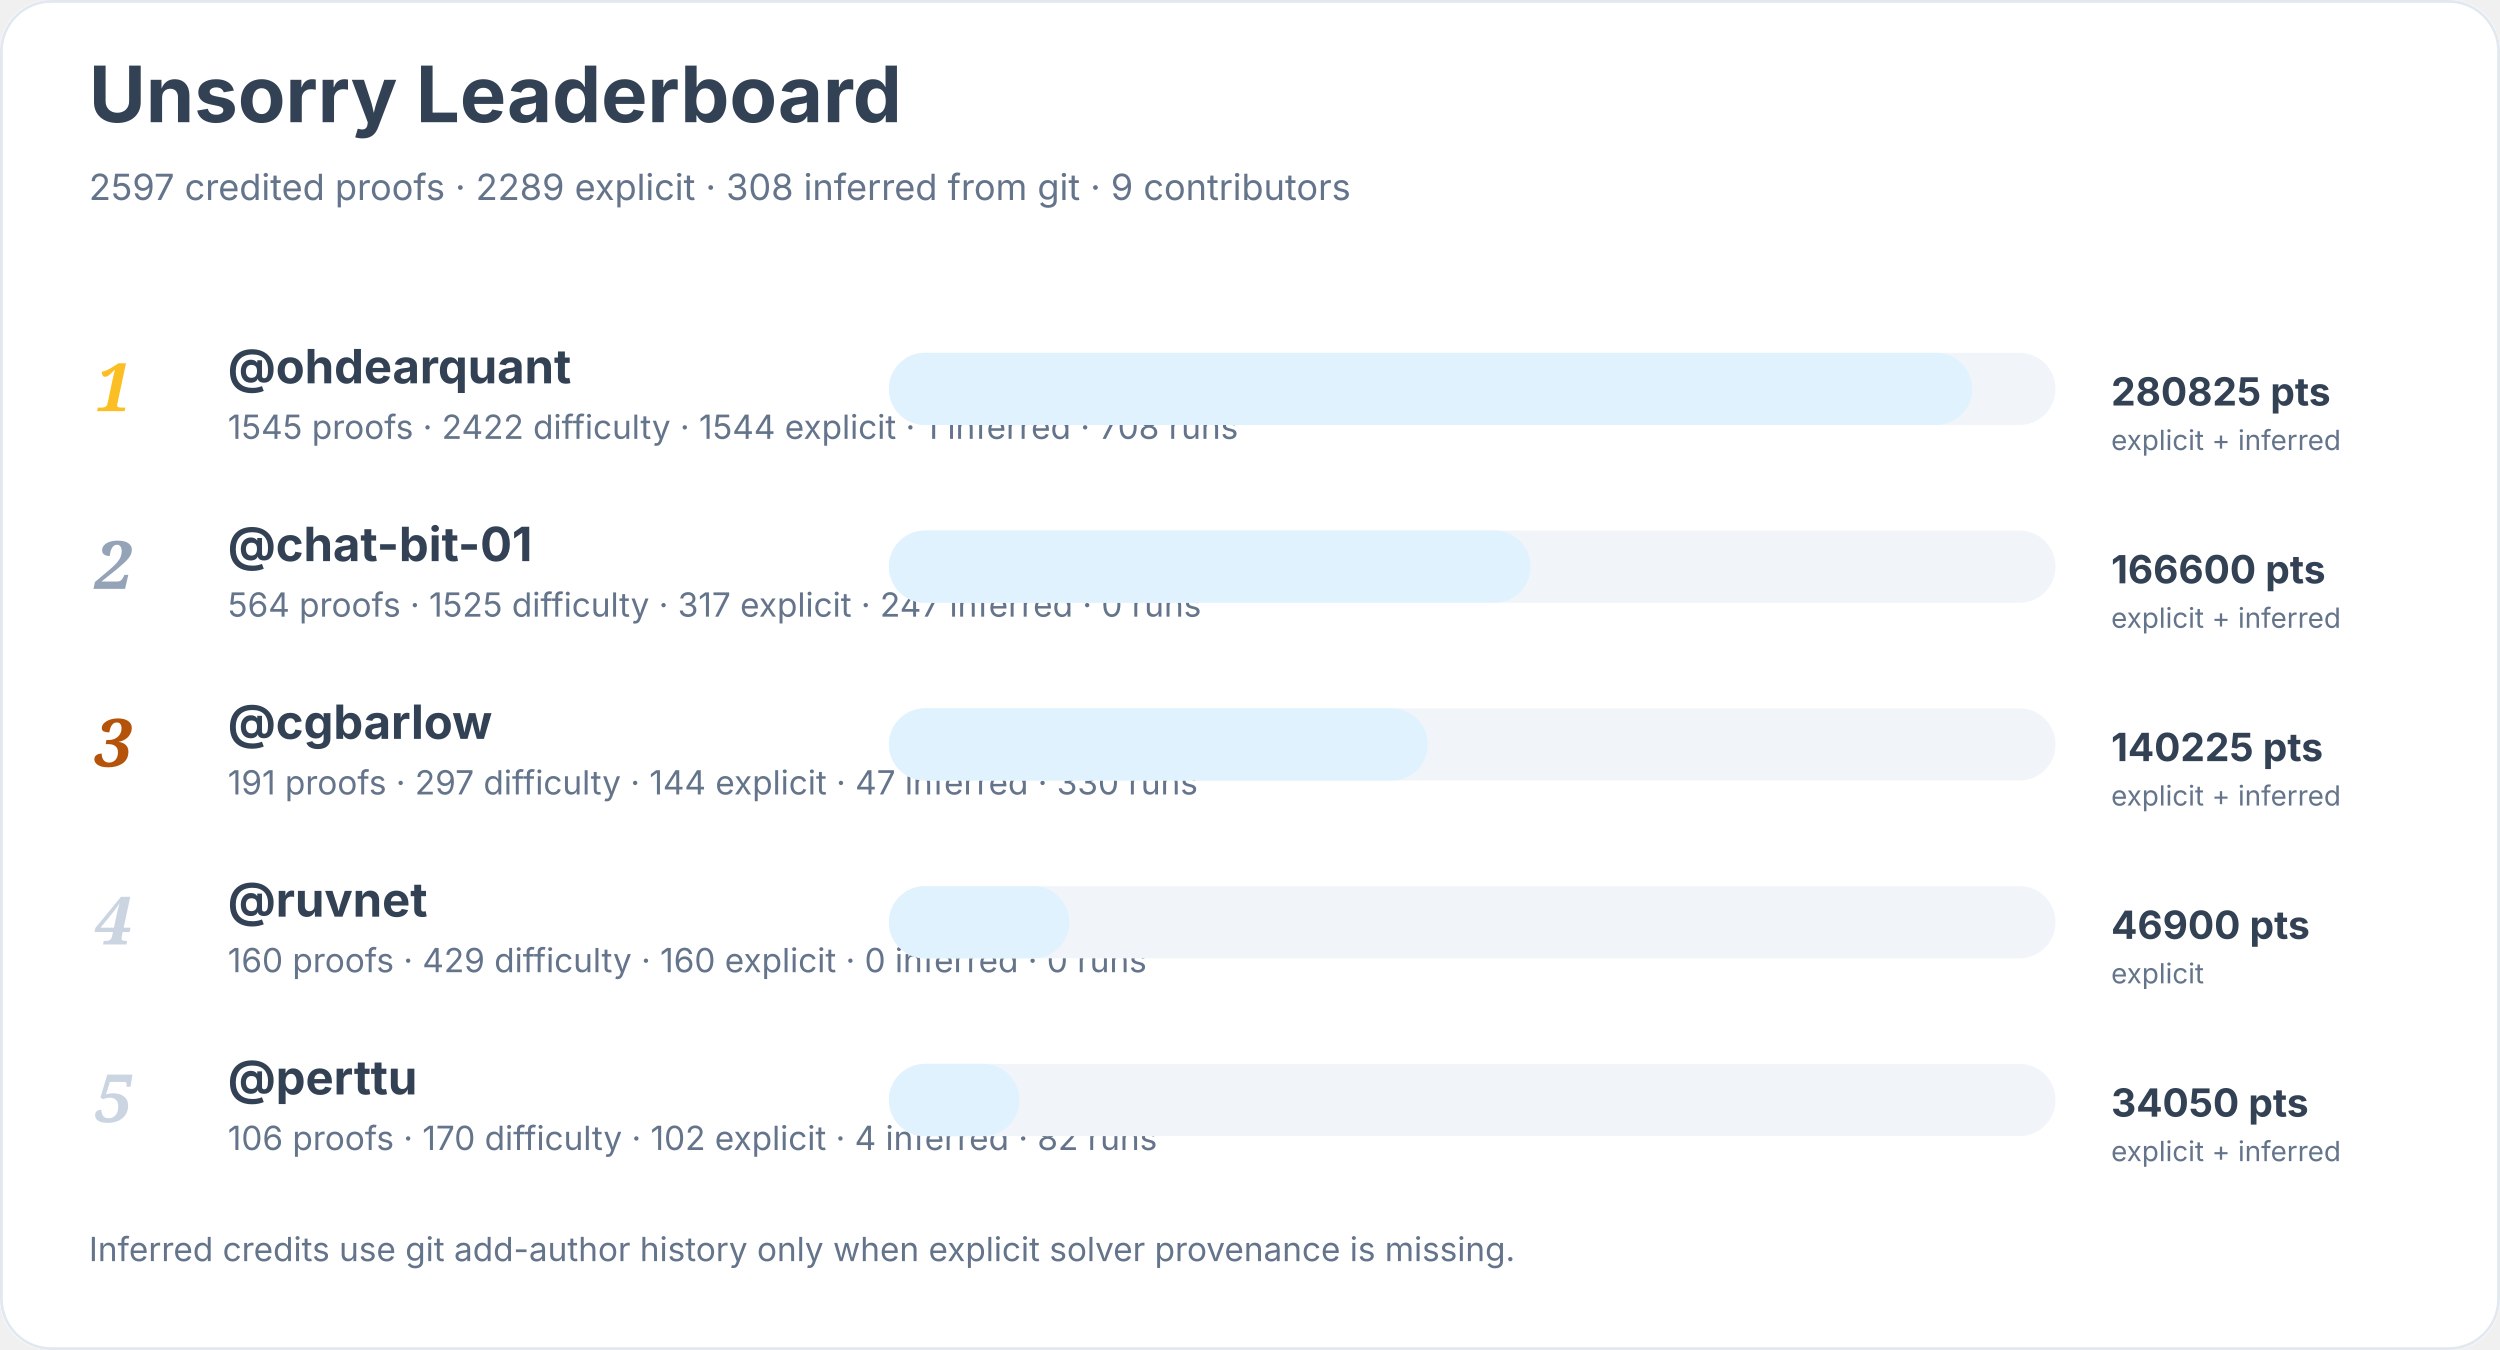
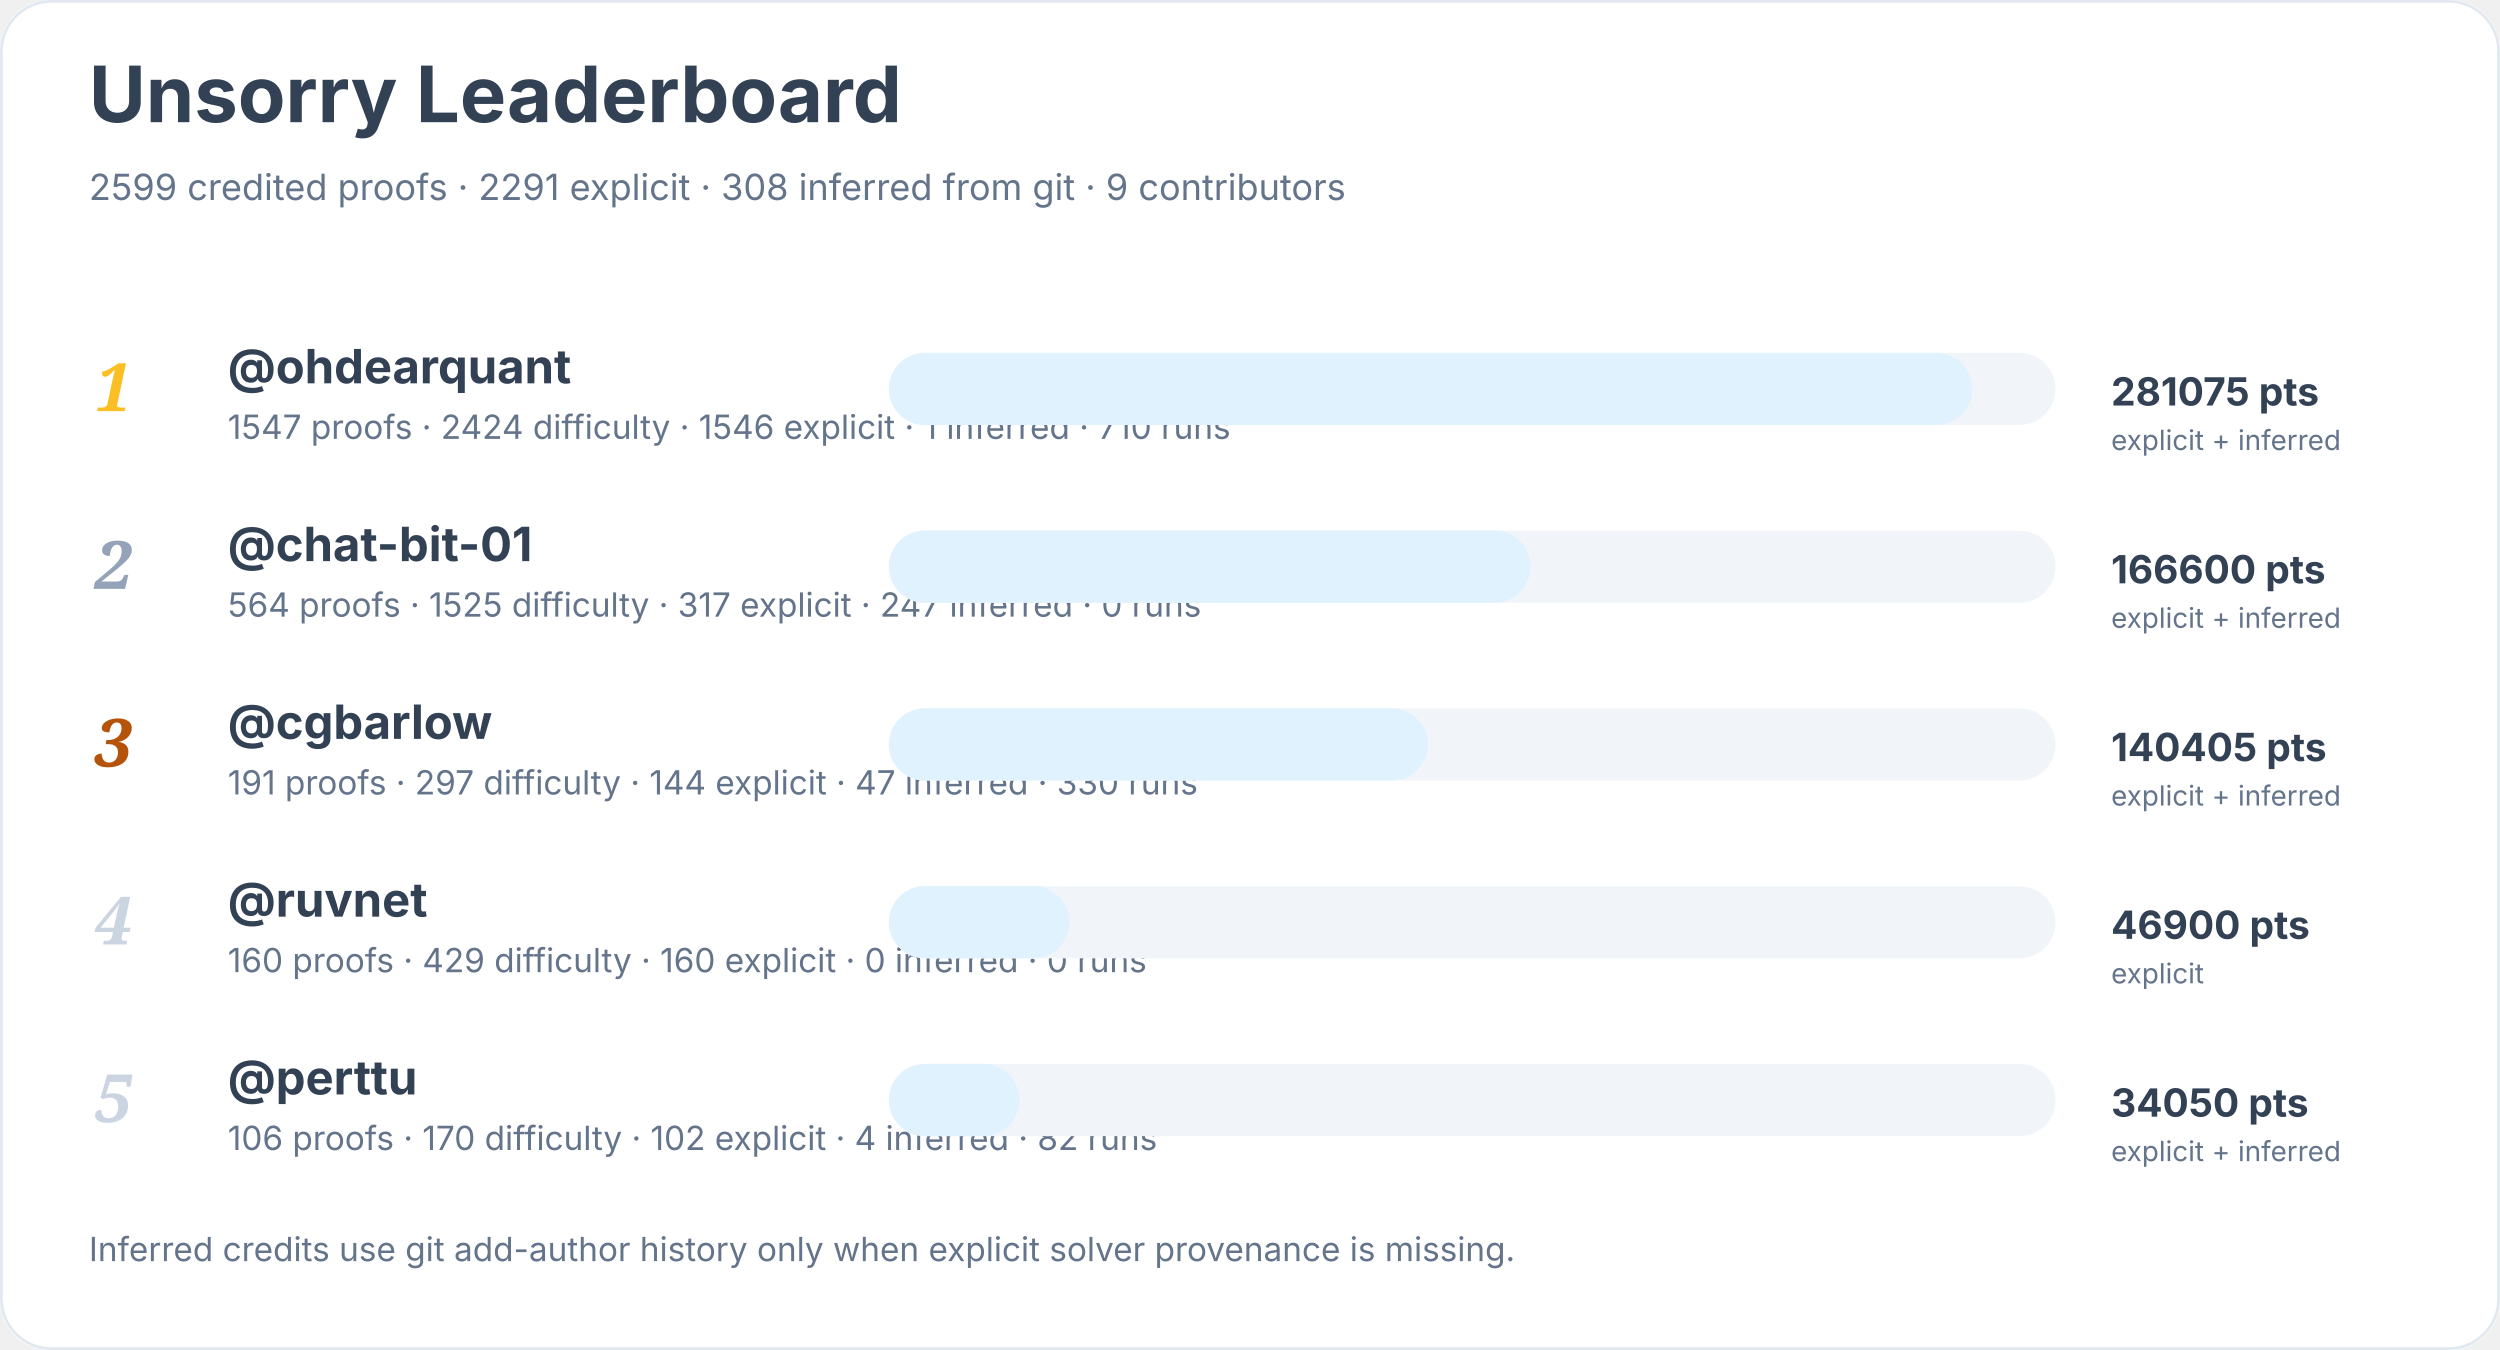
<svg xmlns="http://www.w3.org/2000/svg" width="900" height="486" viewBox="0 0 900 486" role="img" aria-labelledby="title desc">
  <rect width="900" height="100%" rx="18" fill="#ffffff" />
  <rect x="0.5" y="0.5" width="899" height="485" rx="18" fill="none" stroke="#e2e8f0" />
  <text x="32" y="44" font-family="Inter, system-ui, sans-serif" font-size="28" font-weight="700" fill="#334155">Unsorry Leaderboard</text>
-   <text x="32" y="72" font-family="Inter, system-ui, sans-serif" font-size="13" fill="#64748b">2597 credited proofs · 2289 explicit · 308 inferred from git · 9 contributors</text>
+   <text x="32" y="72" font-family="Inter, system-ui, sans-serif" font-size="13" fill="#64748b">2599 credited proofs · 2291 explicit · 308 inferred from git · 9 contributors</text>
  <text x="34" y="148" font-family="Georgia, serif" font-size="24" font-style="italic" font-weight="700" fill="#fbbf24">1</text>
  <a href="https://github.com/ohdearquant">
    <text x="82" y="138" font-family="Inter, system-ui, sans-serif" font-size="17" font-weight="650" fill="#334155">@ohdearquant</text>
  </a>
-   <text x="82" y="158" font-family="Inter, system-ui, sans-serif" font-size="12" fill="#64748b">1545 proofs · 2422 difficulty · 1544 explicit · 1 inferred · 708 runs</text>
+   <text x="82" y="158" font-family="Inter, system-ui, sans-serif" font-size="12" fill="#64748b">1547 proofs · 2424 difficulty · 1546 explicit · 1 inferred · 710 runs</text>
  <rect x="320" y="127" width="420" height="26" rx="13" fill="#f1f5f9" />
  <rect x="320" y="127" width="390" height="26" rx="13" fill="#e0f2fe" />
-   <text x="760" y="146" font-family="Inter, system-ui, sans-serif" font-size="14" font-weight="700" fill="#334155">280825 pts</text>
+   <text x="760" y="146" font-family="Inter, system-ui, sans-serif" font-size="14" font-weight="700" fill="#334155">281075 pts</text>
  <text x="760" y="162" font-family="Inter, system-ui, sans-serif" font-size="10" fill="#64748b">explicit + inferred</text>
  <text x="34" y="212" font-family="Georgia, serif" font-size="24" font-style="italic" font-weight="700" fill="#94a3b8">2</text>
  <a href="https://github.com/chat-bit-01">
    <text x="82" y="202" font-family="Inter, system-ui, sans-serif" font-size="17" font-weight="650" fill="#334155">@chat-bit-01</text>
  </a>
  <text x="82" y="222" font-family="Inter, system-ui, sans-serif" font-size="12" fill="#64748b">564 proofs · 1525 difficulty · 317 explicit · 247 inferred · 0 runs</text>
  <rect x="320" y="191" width="420" height="26" rx="13" fill="#f1f5f9" />
  <rect x="320" y="191" width="231" height="26" rx="13" fill="#e0f2fe" />
  <text x="760" y="210" font-family="Inter, system-ui, sans-serif" font-size="14" font-weight="700" fill="#334155">166600 pts</text>
  <text x="760" y="226" font-family="Inter, system-ui, sans-serif" font-size="10" fill="#64748b">explicit + inferred</text>
  <text x="34" y="276" font-family="Georgia, serif" font-size="24" font-style="italic" font-weight="700" fill="#b45309">3</text>
  <a href="https://github.com/cgbarlow">
    <text x="82" y="266" font-family="Inter, system-ui, sans-serif" font-size="17" font-weight="650" fill="#334155">@cgbarlow</text>
  </a>
  <text x="82" y="286" font-family="Inter, system-ui, sans-serif" font-size="12" fill="#64748b">191 proofs · 297 difficulty · 144 explicit · 47 inferred · 330 runs</text>
  <rect x="320" y="255" width="420" height="26" rx="13" fill="#f1f5f9" />
  <rect x="320" y="255" width="194" height="26" rx="13" fill="#e0f2fe" />
-   <text x="760" y="274" font-family="Inter, system-ui, sans-serif" font-size="14" font-weight="700" fill="#334155">140225 pts</text>
+   <text x="760" y="274" font-family="Inter, system-ui, sans-serif" font-size="14" font-weight="700" fill="#334155">140405 pts</text>
  <text x="760" y="290" font-family="Inter, system-ui, sans-serif" font-size="10" fill="#64748b">explicit + inferred</text>
  <text x="34" y="340" font-family="Georgia, serif" font-size="24" font-style="italic" font-weight="700" fill="#cbd5e1">4</text>
  <a href="https://github.com/ruvnet">
    <text x="82" y="330" font-family="Inter, system-ui, sans-serif" font-size="17" font-weight="650" fill="#334155">@ruvnet</text>
  </a>
  <text x="82" y="350" font-family="Inter, system-ui, sans-serif" font-size="12" fill="#64748b">160 proofs · 429 difficulty · 160 explicit · 0 inferred · 0 runs</text>
  <rect x="320" y="319" width="420" height="26" rx="13" fill="#f1f5f9" />
  <rect x="320" y="319" width="65" height="26" rx="13" fill="#e0f2fe" />
  <text x="760" y="338" font-family="Inter, system-ui, sans-serif" font-size="14" font-weight="700" fill="#334155">46900 pts</text>
  <text x="760" y="354" font-family="Inter, system-ui, sans-serif" font-size="10" fill="#64748b">explicit</text>
  <text x="34" y="404" font-family="Georgia, serif" font-size="24" font-style="italic" font-weight="700" fill="#cbd5e1">5</text>
  <a href="https://github.com/perttu">
    <text x="82" y="394" font-family="Inter, system-ui, sans-serif" font-size="17" font-weight="650" fill="#334155">@perttu</text>
  </a>
  <text x="82" y="414" font-family="Inter, system-ui, sans-serif" font-size="12" fill="#64748b">106 proofs · 170 difficulty · 102 explicit · 4 inferred · 82 runs</text>
  <rect x="320" y="383" width="420" height="26" rx="13" fill="#f1f5f9" />
  <rect x="320" y="383" width="47" height="26" rx="13" fill="#e0f2fe" />
  <text x="760" y="402" font-family="Inter, system-ui, sans-serif" font-size="14" font-weight="700" fill="#334155">34050 pts</text>
  <text x="760" y="418" font-family="Inter, system-ui, sans-serif" font-size="10" fill="#64748b">explicit + inferred</text>
  <text x="32" y="454" font-family="Inter, system-ui, sans-serif" font-size="12" fill="#64748b">Inferred credits use git add-author history only when explicit solver provenance is missing.</text>
</svg>
